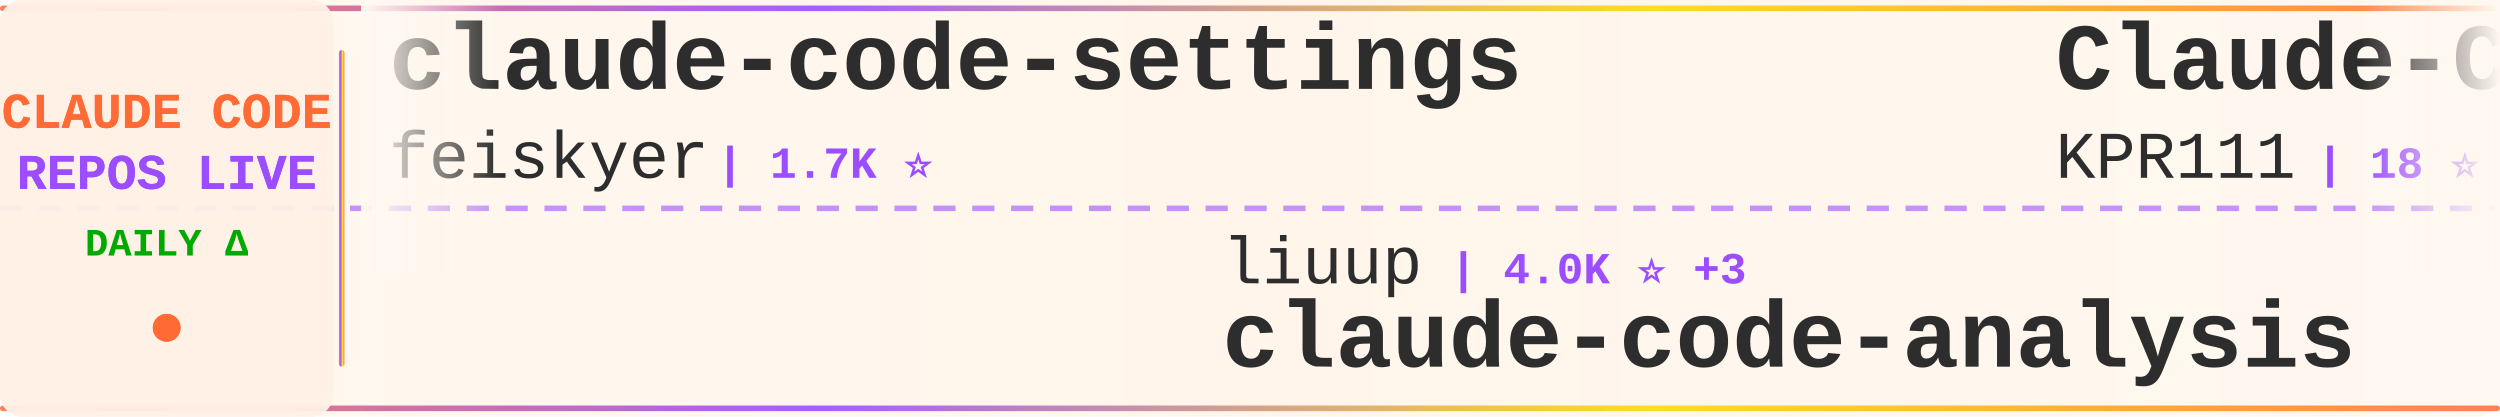
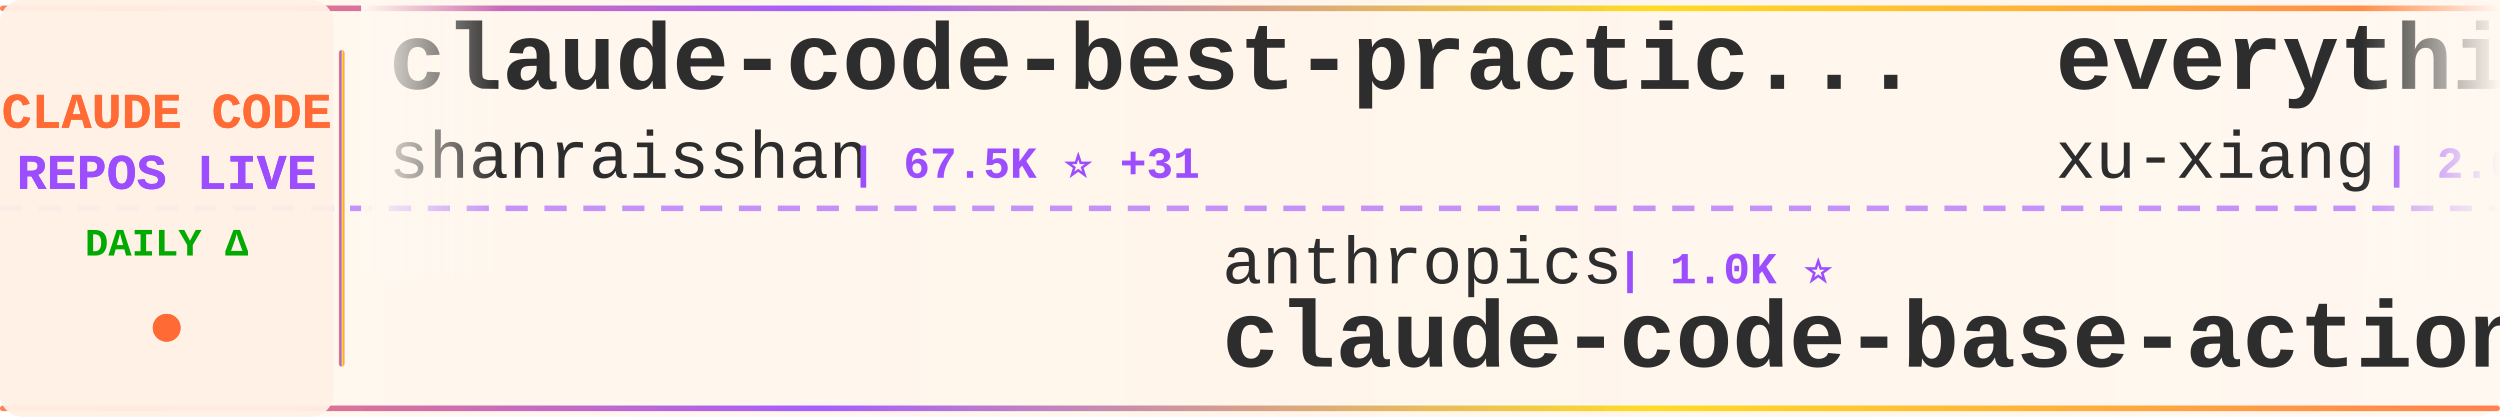
<svg xmlns="http://www.w3.org/2000/svg" width="900" height="150">
  <defs>
    <linearGradient id="tickerBg" x1="0%" y1="0%" x2="100%" y2="0%">
      <stop offset="0%" style="stop-color:#fff8f0;stop-opacity:0.98" />
      <stop offset="50%" style="stop-color:#fff5eb;stop-opacity:1" />
      <stop offset="100%" style="stop-color:#fff8f0;stop-opacity:0.98" />
    </linearGradient>
    <linearGradient id="borderGrad" x1="0%" y1="0%" x2="100%" y2="0%">
      <stop offset="0%" style="stop-color:#FF6B35;stop-opacity:0.85">
        <animate attributeName="stop-opacity" values="0.85;1;0.85" dur="2s" repeatCount="indefinite" />
      </stop>
      <stop offset="33%" style="stop-color:#9C4EFF;stop-opacity:0.9">
        <animate attributeName="stop-opacity" values="0.9;1;0.9" dur="2.2s" repeatCount="indefinite" />
      </stop>
      <stop offset="66%" style="stop-color:#FFD700;stop-opacity:0.85">
        <animate attributeName="stop-opacity" values="0.85;1;0.85" dur="1.8s" repeatCount="indefinite" />
      </stop>
      <stop offset="100%" style="stop-color:#FF6B35;stop-opacity:0.85">
        <animate attributeName="stop-opacity" values="0.85;1;0.85" dur="2s" repeatCount="indefinite" />
      </stop>
    </linearGradient>
    <filter id="textGlow">
      <feGaussianBlur stdDeviation="0.15" result="coloredBlur" />
      <feMerge>
        <feMergeNode in="coloredBlur" />
        <feMergeNode in="SourceGraphic" />
      </feMerge>
    </filter>
    <filter id="metricGlow">
      <feGaussianBlur stdDeviation="0.2" result="coloredBlur" />
      <feMerge>
        <feMergeNode in="coloredBlur" />
        <feMergeNode in="SourceGraphic" />
      </feMerge>
    </filter>
    <linearGradient id="leftFade" x1="0%" y1="0%" x2="100%" y2="0%">
      <stop offset="0%" style="stop-color:#fff8f0;stop-opacity:1" />
      <stop offset="100%" style="stop-color:#fff8f0;stop-opacity:0" />
    </linearGradient>
    <linearGradient id="rightFade" x1="0%" y1="0%" x2="100%" y2="0%">
      <stop offset="0%" style="stop-color:#fff8f0;stop-opacity:0" />
      <stop offset="100%" style="stop-color:#fff8f0;stop-opacity:1" />
    </linearGradient>
  </defs>
  <rect width="900" height="150" fill="url(#tickerBg)" rx="8" />
  <rect x="0" y="2" width="900" height="2" fill="url(#borderGrad)" rx="1" />
  <rect x="0" y="146" width="900" height="2" fill="url(#borderGrad)" rx="1" />
  <line x1="0" y1="75" x2="900" y2="75" stroke="#9C4EFF" stroke-width="2" stroke-dasharray="8 6" opacity="0.6" />
  <rect x="0" y="0" width="120" height="150" fill="#fff0e6" opacity="0.95" rx="8" />
  <text x="60" y="46" font-family="'Courier New', monospace" font-size="18" font-weight="bold" fill="#FF6B35" text-anchor="middle" filter="url(#textGlow)">
    CLAUDE CODE
  </text>
  <text x="60" y="68" font-family="'Courier New', monospace" font-size="18" font-weight="bold" fill="#9C4EFF" text-anchor="middle" filter="url(#textGlow)">
    REPOS LIVE
  </text>
  <text x="60" y="92" font-family="'Courier New', monospace" font-size="14" font-weight="bold" fill="#00aa00" text-anchor="middle">
    DAILY Δ
  </text>
  <circle cx="60" cy="118" r="5" fill="#FF6B35" filter="url(#metricGlow)">
    <animate attributeName="r" values="4;6;4" dur="1.5s" repeatCount="indefinite" />
    <animate attributeName="opacity" values="0.6;1;0.6" dur="1.5s" repeatCount="indefinite" />
  </circle>
  <rect x="122" y="18" width="2" height="114" fill="url(#borderGrad)" rx="1" />
  <clipPath id="tickerClip">
    <rect x="130" y="0" width="770" height="150" />
  </clipPath>
  <g clip-path="url(#tickerClip)">
    <g id="tickerItems">
      <animateTransform attributeName="transform" attributeType="XML" type="translate" from="0 0" to="-3000 0" dur="54s" repeatCount="indefinite" />
      <g transform="translate(0, 0)">
-         <text x="140" y="32" font-family="'Courier New', monospace" font-size="34" font-weight="bold" fill="#2d2d2d">claude-code-settings</text>
-         <text x="140" y="64" font-family="'Courier New', monospace" font-size="24" font-weight="normal" fill="#2d2d2d" opacity="1.0">feiskyer</text>
-         <text x="258" y="64" font-family="'Courier New', monospace" font-size="16" font-weight="bold" fill="#9C4EFF"> | 1.7K ⭐</text>
+         <text x="140" y="32" font-family="'Courier New', monospace" font-size="34" font-weight="bold" fill="#2d2d2d">claude-code-best-practic...</text>
+         <text x="140" y="64" font-family="'Courier New', monospace" font-size="24" font-weight="normal" fill="#2d2d2d" opacity="1.0">shanraisshan</text>
+         <text x="306" y="64" font-family="'Courier New', monospace" font-size="16" font-weight="bold" fill="#9C4EFF"> | 67.5K ⭐ +31</text>
      </g>
      <g transform="translate(300, 0)">
-         <text x="140" y="102" font-family="'Courier New', monospace" font-size="24" font-weight="normal" fill="#2d2d2d" opacity="1.0">liuup</text>
-         <text x="222" y="102" font-family="'Courier New', monospace" font-size="16" font-weight="bold" fill="#9C4EFF"> | 4.0K ⭐ +3</text>
-         <text x="140" y="132" font-family="'Courier New', monospace" font-size="34" font-weight="bold" fill="#2d2d2d">claude-code-analysis</text>
+         <text x="140" y="102" font-family="'Courier New', monospace" font-size="24" font-weight="normal" fill="#2d2d2d" opacity="1.0">anthropics</text>
+         <text x="282" y="102" font-family="'Courier New', monospace" font-size="16" font-weight="bold" fill="#9C4EFF"> | 1.0K ⭐</text>
+         <text x="140" y="132" font-family="'Courier New', monospace" font-size="34" font-weight="bold" fill="#2d2d2d">claude-code-base-action</text>
      </g>
      <g transform="translate(600, 0)">
-         <text x="140" y="32" font-family="'Courier New', monospace" font-size="34" font-weight="bold" fill="#2d2d2d">Claude-Code</text>
-         <text x="140" y="64" font-family="'Courier New', monospace" font-size="24" font-weight="normal" fill="#2d2d2d" opacity="1.0">KPR111</text>
-         <text x="234" y="64" font-family="'Courier New', monospace" font-size="16" font-weight="bold" fill="#9C4EFF"> | 18 ⭐</text>
+         <text x="140" y="32" font-family="'Courier New', monospace" font-size="34" font-weight="bold" fill="#2d2d2d">everything-claude-code-z...</text>
+         <text x="140" y="64" font-family="'Courier New', monospace" font-size="24" font-weight="normal" fill="#2d2d2d" opacity="1.0">xu-xiang</text>
+         <text x="258" y="64" font-family="'Courier New', monospace" font-size="16" font-weight="bold" fill="#9C4EFF"> | 2.0K ⭐ +1</text>
      </g>
      <g transform="translate(900, 0)">
-         <text x="140" y="102" font-family="'Courier New', monospace" font-size="24" font-weight="normal" fill="#2d2d2d" opacity="1.0">VoltAgent</text>
-         <text x="270" y="102" font-family="'Courier New', monospace" font-size="16" font-weight="bold" fill="#9C4EFF"> | 25.7K ⭐ +13</text>
-         <text x="140" y="132" font-family="'Courier New', monospace" font-size="34" font-weight="bold" fill="#2d2d2d">awesome-claude-code-suba...</text>
+         <text x="140" y="102" font-family="'Courier New', monospace" font-size="24" font-weight="normal" fill="#2d2d2d" opacity="1.0">edmund-io</text>
+         <text x="270" y="102" font-family="'Courier New', monospace" font-size="16" font-weight="bold" fill="#9C4EFF"> | 1.5K ⭐</text>
+         <text x="140" y="132" font-family="'Courier New', monospace" font-size="34" font-weight="bold" fill="#2d2d2d">edmunds-claude-code</text>
      </g>
      <g transform="translate(1200, 0)">
-         <text x="140" y="32" font-family="'Courier New', monospace" font-size="34" font-weight="bold" fill="#2d2d2d">claude-code-hub</text>
-         <text x="140" y="64" font-family="'Courier New', monospace" font-size="24" font-weight="normal" fill="#2d2d2d" opacity="1.0">ding113</text>
-         <text x="246" y="64" font-family="'Courier New', monospace" font-size="16" font-weight="bold" fill="#9C4EFF"> | 3.4K ⭐ -1</text>
+         <text x="140" y="32" font-family="'Courier New', monospace" font-size="34" font-weight="bold" fill="#2d2d2d">claude-code-source-build</text>
+         <text x="140" y="64" font-family="'Courier New', monospace" font-size="24" font-weight="normal" fill="#2d2d2d" opacity="1.0">andrew-kramer-inno</text>
+         <text x="378" y="64" font-family="'Courier New', monospace" font-size="16" font-weight="bold" fill="#9C4EFF"> | 593 ⭐</text>
      </g>
      <g transform="translate(1500, 0)">
-         <text x="140" y="102" font-family="'Courier New', monospace" font-size="24" font-weight="normal" fill="#2d2d2d" opacity="1.0">xu-xiang</text>
-         <text x="258" y="102" font-family="'Courier New', monospace" font-size="16" font-weight="bold" fill="#9C4EFF"> | 2.0K ⭐ +3</text>
-         <text x="140" y="132" font-family="'Courier New', monospace" font-size="34" font-weight="bold" fill="#2d2d2d">everything-claude-code-z...</text>
+         <text x="140" y="102" font-family="'Courier New', monospace" font-size="24" font-weight="normal" fill="#2d2d2d" opacity="1.0">Yuyz0112</text>
+         <text x="258" y="102" font-family="'Courier New', monospace" font-size="16" font-weight="bold" fill="#9C4EFF"> | 2.4K ⭐</text>
+         <text x="140" y="132" font-family="'Courier New', monospace" font-size="34" font-weight="bold" fill="#2d2d2d">claude-code-reverse</text>
      </g>
      <g transform="translate(1800, 0)">
-         <text x="140" y="32" font-family="'Courier New', monospace" font-size="34" font-weight="bold" fill="#2d2d2d">ClaudeCode-Portable</text>
-         <text x="140" y="64" font-family="'Courier New', monospace" font-size="24" font-weight="normal" fill="#2d2d2d" opacity="1.0">techjarves</text>
-         <text x="282" y="64" font-family="'Courier New', monospace" font-size="16" font-weight="bold" fill="#9C4EFF"> | 1.6K ⭐</text>
+         <text x="140" y="32" font-family="'Courier New', monospace" font-size="34" font-weight="bold" fill="#2d2d2d">claude_code_src</text>
+         <text x="140" y="64" font-family="'Courier New', monospace" font-size="24" font-weight="normal" fill="#2d2d2d" opacity="1.0">ponponon</text>
+         <text x="258" y="64" font-family="'Courier New', monospace" font-size="16" font-weight="bold" fill="#9C4EFF"> | 2.3K ⭐</text>
      </g>
      <g transform="translate(2100, 0)">
-         <text x="140" y="102" font-family="'Courier New', monospace" font-size="24" font-weight="normal" fill="#2d2d2d" opacity="1.0">LING71671</text>
-         <text x="270" y="102" font-family="'Courier New', monospace" font-size="16" font-weight="bold" fill="#9C4EFF"> | 964 ⭐ +1</text>
-         <text x="140" y="132" font-family="'Courier New', monospace" font-size="34" font-weight="bold" fill="#2d2d2d">Open-ClaudeCode</text>
+         <text x="140" y="102" font-family="'Courier New', monospace" font-size="24" font-weight="normal" fill="#2d2d2d" opacity="1.0">Yeachan-Heo</text>
+         <text x="294" y="102" font-family="'Courier New', monospace" font-size="16" font-weight="bold" fill="#9C4EFF"> | 39.8K ⭐ +11</text>
+         <text x="140" y="132" font-family="'Courier New', monospace" font-size="34" font-weight="bold" fill="#2d2d2d">oh-my-claudecode</text>
      </g>
      <g transform="translate(2400, 0)">
-         <text x="140" y="32" font-family="'Courier New', monospace" font-size="34" font-weight="bold" fill="#2d2d2d">claude-code-system-promp...</text>
-         <text x="140" y="64" font-family="'Courier New', monospace" font-size="24" font-weight="normal" fill="#2d2d2d" opacity="1.0">Piebald-AI</text>
-         <text x="282" y="64" font-family="'Courier New', monospace" font-size="16" font-weight="bold" fill="#9C4EFF"> | 12.9K ⭐ +6</text>
+         <text x="140" y="32" font-family="'Courier New', monospace" font-size="34" font-weight="bold" fill="#2d2d2d">sc-claude-code-files</text>
+         <text x="140" y="64" font-family="'Courier New', monospace" font-size="24" font-weight="normal" fill="#2d2d2d" opacity="1.0">https-deeplearning-ai</text>
+         <text x="414" y="64" font-family="'Courier New', monospace" font-size="16" font-weight="bold" fill="#9C4EFF"> | 555 ⭐</text>
      </g>
      <g transform="translate(2700, 0)">
-         <text x="140" y="102" font-family="'Courier New', monospace" font-size="24" font-weight="normal" fill="#2d2d2d" opacity="1.0">SeemSeam</text>
-         <text x="258" y="102" font-family="'Courier New', monospace" font-size="16" font-weight="bold" fill="#9C4EFF"> | 3.6K ⭐ +2</text>
-         <text x="140" y="132" font-family="'Courier New', monospace" font-size="34" font-weight="bold" fill="#2d2d2d">claude_codex_bridge</text>
+         <text x="140" y="102" font-family="'Courier New', monospace" font-size="24" font-weight="normal" fill="#2d2d2d" opacity="1.0">Maciek-roboblog</text>
+         <text x="342" y="102" font-family="'Courier New', monospace" font-size="16" font-weight="bold" fill="#9C4EFF"> | 8.7K ⭐ -1</text>
+         <text x="140" y="132" font-family="'Courier New', monospace" font-size="34" font-weight="bold" fill="#2d2d2d">Claude-Code-Usage-Monito...</text>
      </g>
      <g transform="translate(3000, 0)">
-         <text x="140" y="32" font-family="'Courier New', monospace" font-size="34" font-weight="bold" fill="#2d2d2d">claude-code-settings</text>
-         <text x="140" y="64" font-family="'Courier New', monospace" font-size="24" font-weight="normal" fill="#2d2d2d" opacity="1.0">feiskyer</text>
-         <text x="258" y="64" font-family="'Courier New', monospace" font-size="16" font-weight="bold" fill="#9C4EFF"> | 1.7K ⭐</text>
+         <text x="140" y="32" font-family="'Courier New', monospace" font-size="34" font-weight="bold" fill="#2d2d2d">claude-code-best-practic...</text>
+         <text x="140" y="64" font-family="'Courier New', monospace" font-size="24" font-weight="normal" fill="#2d2d2d" opacity="1.0">shanraisshan</text>
+         <text x="306" y="64" font-family="'Courier New', monospace" font-size="16" font-weight="bold" fill="#9C4EFF"> | 67.5K ⭐ +31</text>
      </g>
      <g transform="translate(3300, 0)">
-         <text x="140" y="102" font-family="'Courier New', monospace" font-size="24" font-weight="normal" fill="#2d2d2d" opacity="1.0">liuup</text>
-         <text x="222" y="102" font-family="'Courier New', monospace" font-size="16" font-weight="bold" fill="#9C4EFF"> | 4.0K ⭐ +3</text>
-         <text x="140" y="132" font-family="'Courier New', monospace" font-size="34" font-weight="bold" fill="#2d2d2d">claude-code-analysis</text>
+         <text x="140" y="102" font-family="'Courier New', monospace" font-size="24" font-weight="normal" fill="#2d2d2d" opacity="1.0">anthropics</text>
+         <text x="282" y="102" font-family="'Courier New', monospace" font-size="16" font-weight="bold" fill="#9C4EFF"> | 1.0K ⭐</text>
+         <text x="140" y="132" font-family="'Courier New', monospace" font-size="34" font-weight="bold" fill="#2d2d2d">claude-code-base-action</text>
      </g>
      <g transform="translate(3600, 0)">
-         <text x="140" y="32" font-family="'Courier New', monospace" font-size="34" font-weight="bold" fill="#2d2d2d">Claude-Code</text>
-         <text x="140" y="64" font-family="'Courier New', monospace" font-size="24" font-weight="normal" fill="#2d2d2d" opacity="1.0">KPR111</text>
-         <text x="234" y="64" font-family="'Courier New', monospace" font-size="16" font-weight="bold" fill="#9C4EFF"> | 18 ⭐</text>
+         <text x="140" y="32" font-family="'Courier New', monospace" font-size="34" font-weight="bold" fill="#2d2d2d">everything-claude-code-z...</text>
+         <text x="140" y="64" font-family="'Courier New', monospace" font-size="24" font-weight="normal" fill="#2d2d2d" opacity="1.0">xu-xiang</text>
+         <text x="258" y="64" font-family="'Courier New', monospace" font-size="16" font-weight="bold" fill="#9C4EFF"> | 2.0K ⭐ +1</text>
      </g>
      <g transform="translate(3900, 0)">
-         <text x="140" y="102" font-family="'Courier New', monospace" font-size="24" font-weight="normal" fill="#2d2d2d" opacity="1.0">VoltAgent</text>
-         <text x="270" y="102" font-family="'Courier New', monospace" font-size="16" font-weight="bold" fill="#9C4EFF"> | 25.7K ⭐ +13</text>
-         <text x="140" y="132" font-family="'Courier New', monospace" font-size="34" font-weight="bold" fill="#2d2d2d">awesome-claude-code-suba...</text>
+         <text x="140" y="102" font-family="'Courier New', monospace" font-size="24" font-weight="normal" fill="#2d2d2d" opacity="1.0">edmund-io</text>
+         <text x="270" y="102" font-family="'Courier New', monospace" font-size="16" font-weight="bold" fill="#9C4EFF"> | 1.5K ⭐</text>
+         <text x="140" y="132" font-family="'Courier New', monospace" font-size="34" font-weight="bold" fill="#2d2d2d">edmunds-claude-code</text>
      </g>
    </g>
  </g>
  <rect x="130" y="0" width="50" height="100" fill="url(#leftFade)" />
  <rect x="850" y="0" width="50" height="100" fill="url(#rightFade)" />
</svg>
